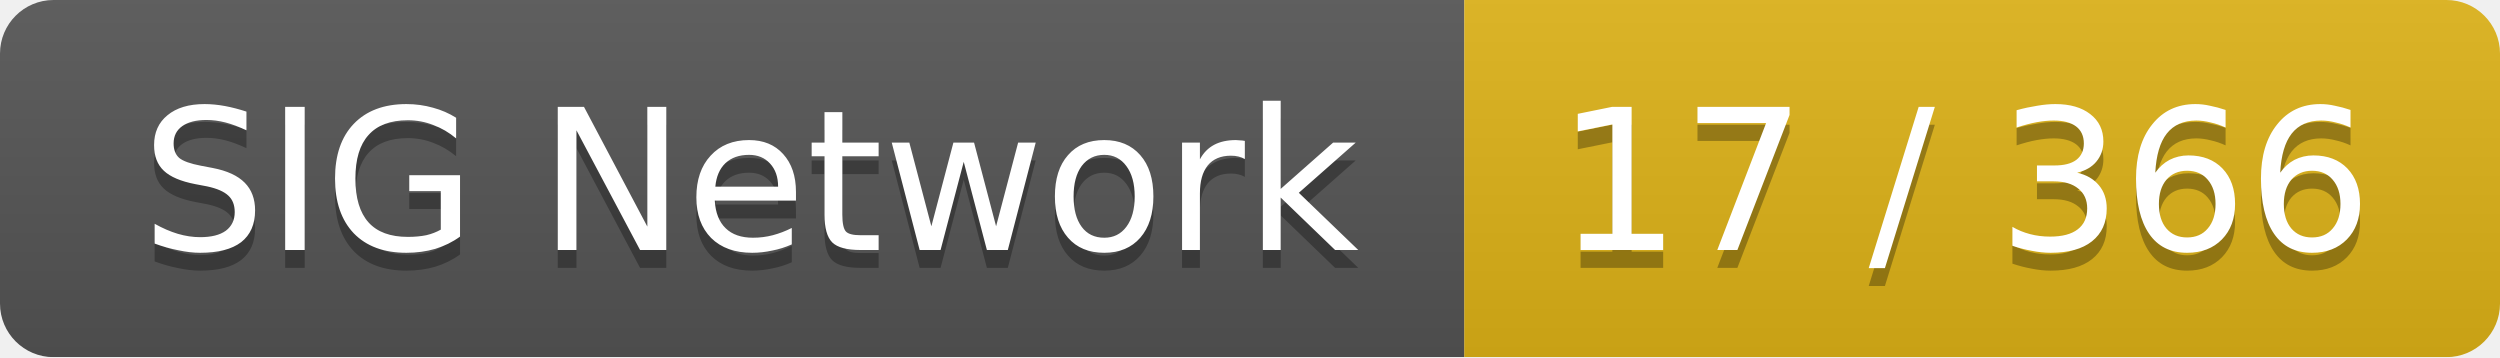
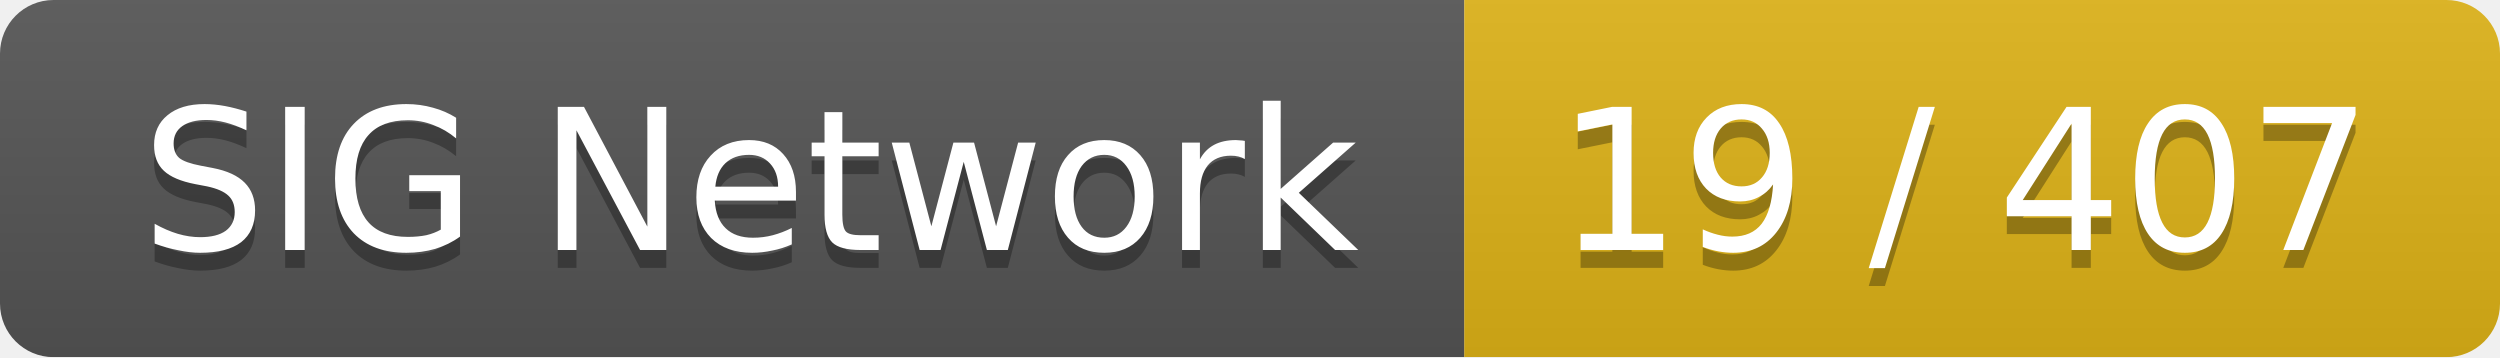
<svg xmlns="http://www.w3.org/2000/svg" width="140" height="20">
  <linearGradient id="smooth" x2="0" y2="100%">
    <stop offset="0" stop-color="#bbb" stop-opacity=".1" />
    <stop offset="1" stop-opacity=".1" />
  </linearGradient>
  <mask id="round">
    <rect width="140" height="20" rx="3" fill="#fff" />
  </mask>
  <g mask="url(#round)">
    <rect width="82" height="20" fill="#555" />
    <rect x="82" width="58" height="20" fill="#dfb317" />
    <rect width="140" height="20" fill="url(#smooth)" />
  </g>
  <g fill="#fff" text-anchor="middle" font-family="DejaVu Sans,Verdana,Geneva,sans-serif" font-size="11">
    <text x="42" y="15" fill="#010101" fill-opacity=".3">SIG Network</text>
    <text x="42" y="14">SIG Network</text>
-     <text x="110" y="15" fill="#010101" fill-opacity=".3">17 / 366</text>
-     <text x="110" y="14">17 / 366</text>
+     <text x="110" y="15" fill="#010101" fill-opacity=".3">19 / 407</text>
+     <text x="110" y="14">19 / 407</text>
  </g>
</svg>
